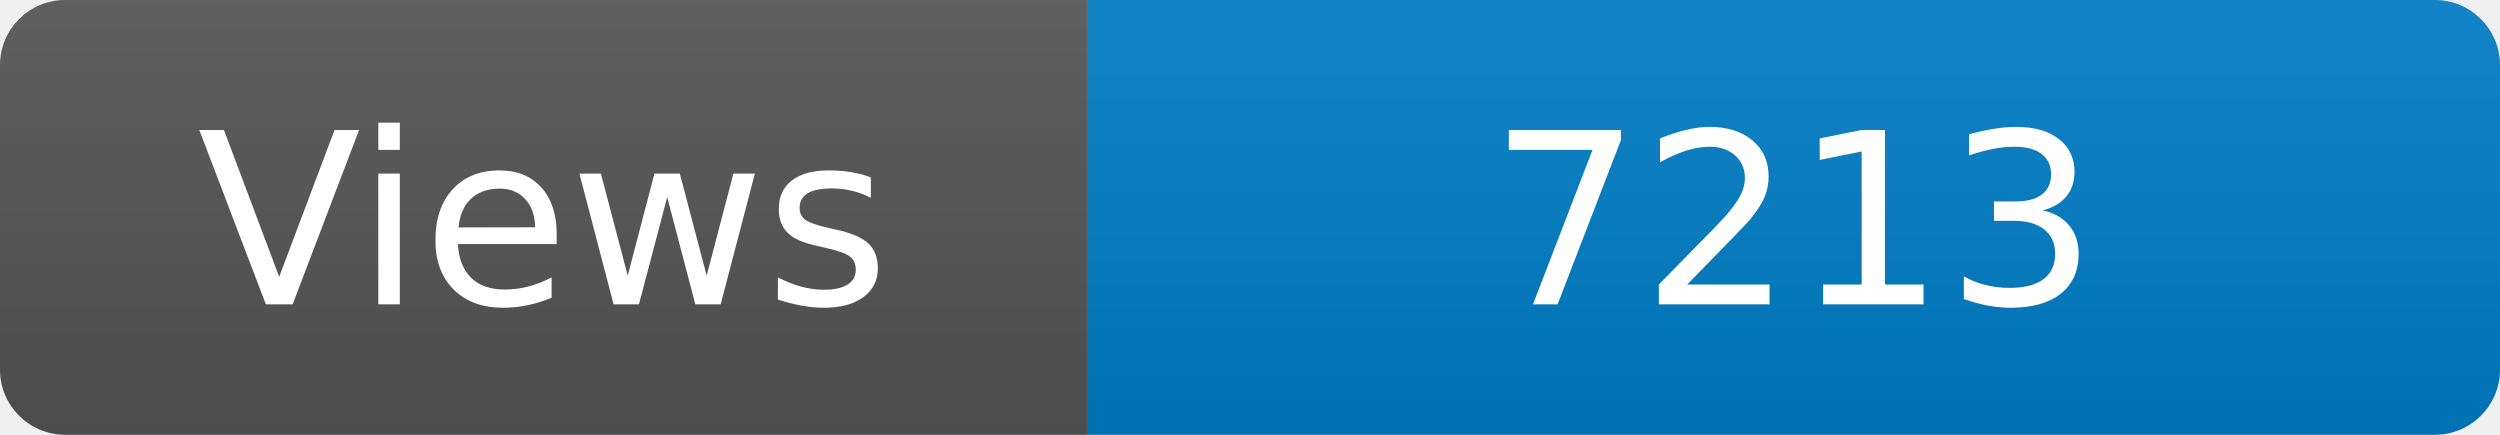
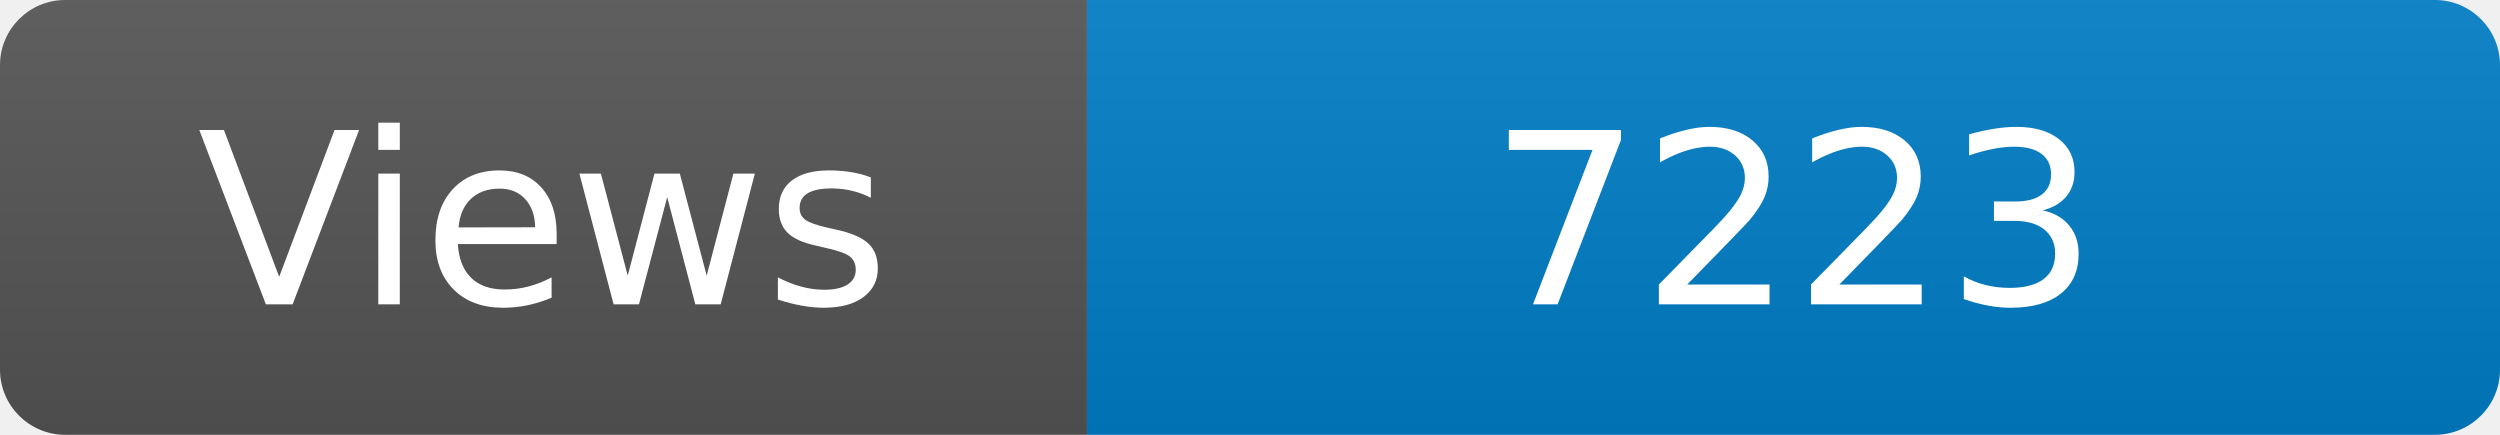
<svg xmlns="http://www.w3.org/2000/svg" width="115" height="20" role="img" aria-label="Maintained?: yes">
  <linearGradient id="s" x2="0" y2="100%">
    <stop offset="0" stop-color="#bbb" stop-opacity=".1" />
    <stop offset="1" stop-opacity=".1" />
  </linearGradient>
  <clipPath id="r">
    <rect width="115" height="20" rx="3" fill="#fff" />
  </clipPath>
  <g clip-path="url(#r)">
    <rect width="50" height="20" fill="#555" />
    <rect x="50" width="160" height="20" fill="#007ec6" />
    <rect width="115" height="20" fill="url(#s)" />
  </g>
  <g fill="#fff" text-anchor="middle" font-family="Verdana,Geneva,DejaVu Sans,sans-serif" font-size="110">
    <text x="250" y="140" transform="scale(.1)" fill="#fff">Views</text>
-     <text x="825" y="140" transform="scale(.1)" fill="#fff">7213</text>
+     <text x="825" y="140" transform="scale(.1)" fill="#fff">7223</text>
  </g>
</svg>
